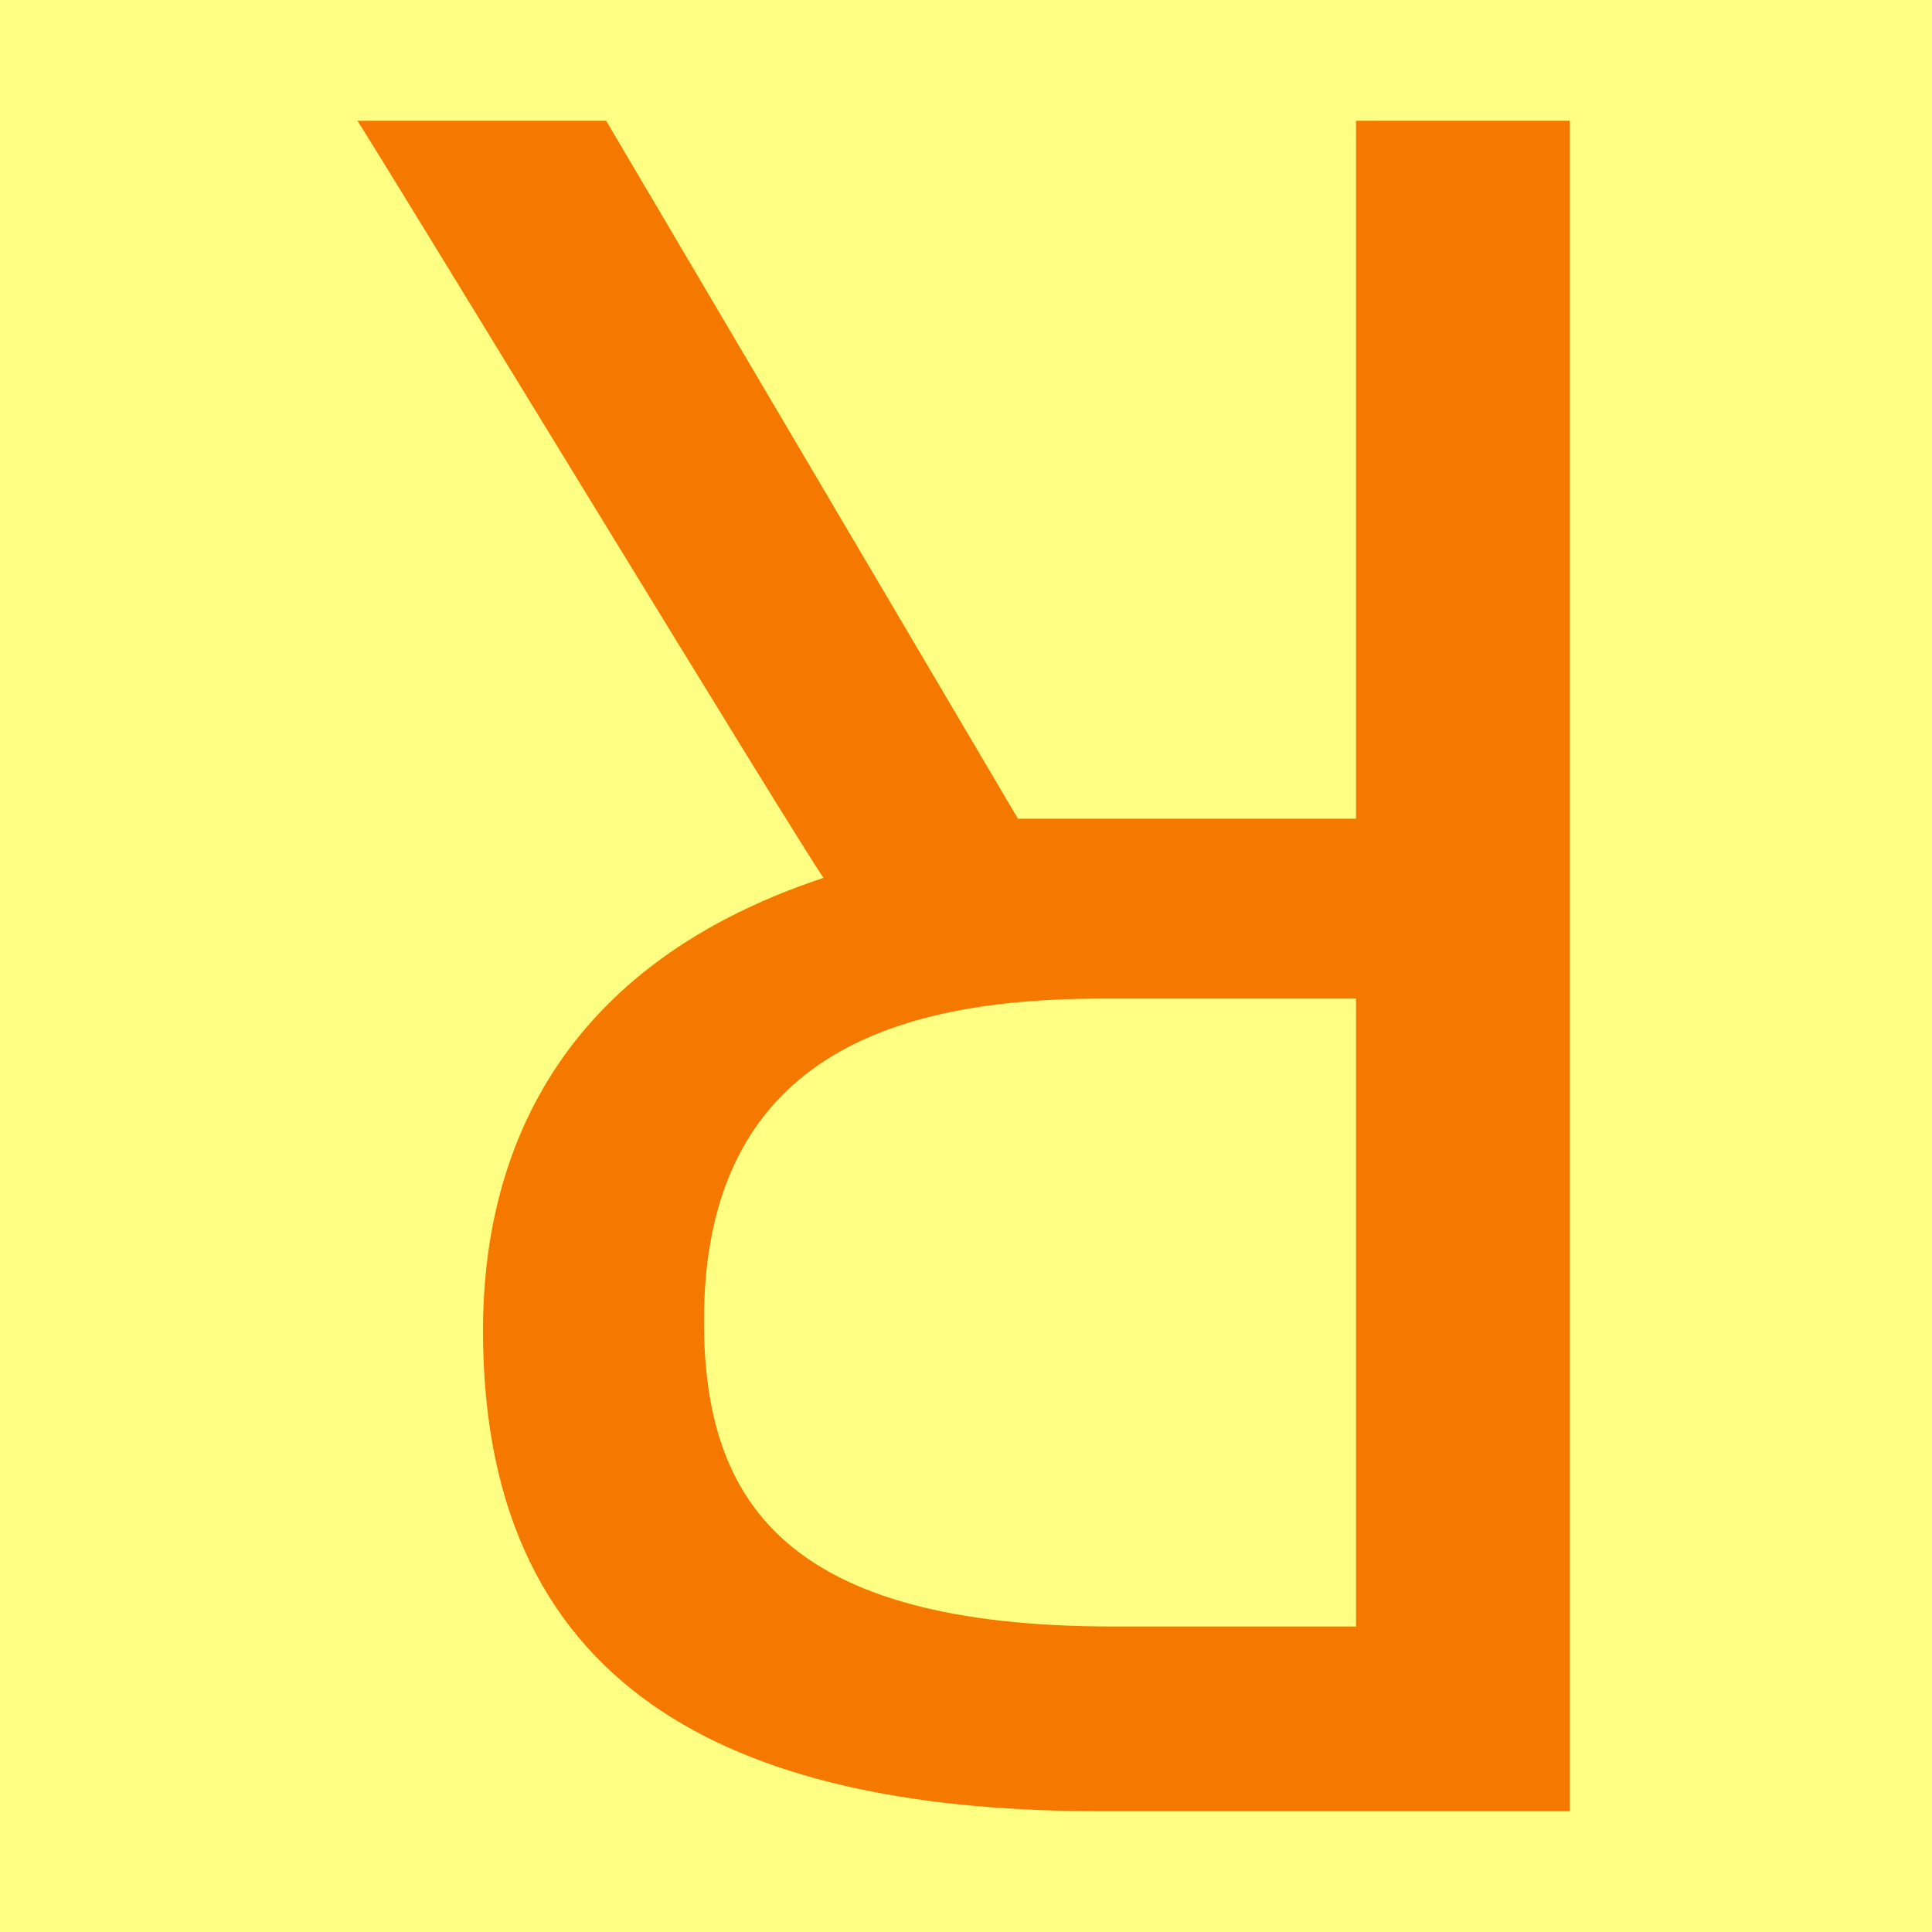
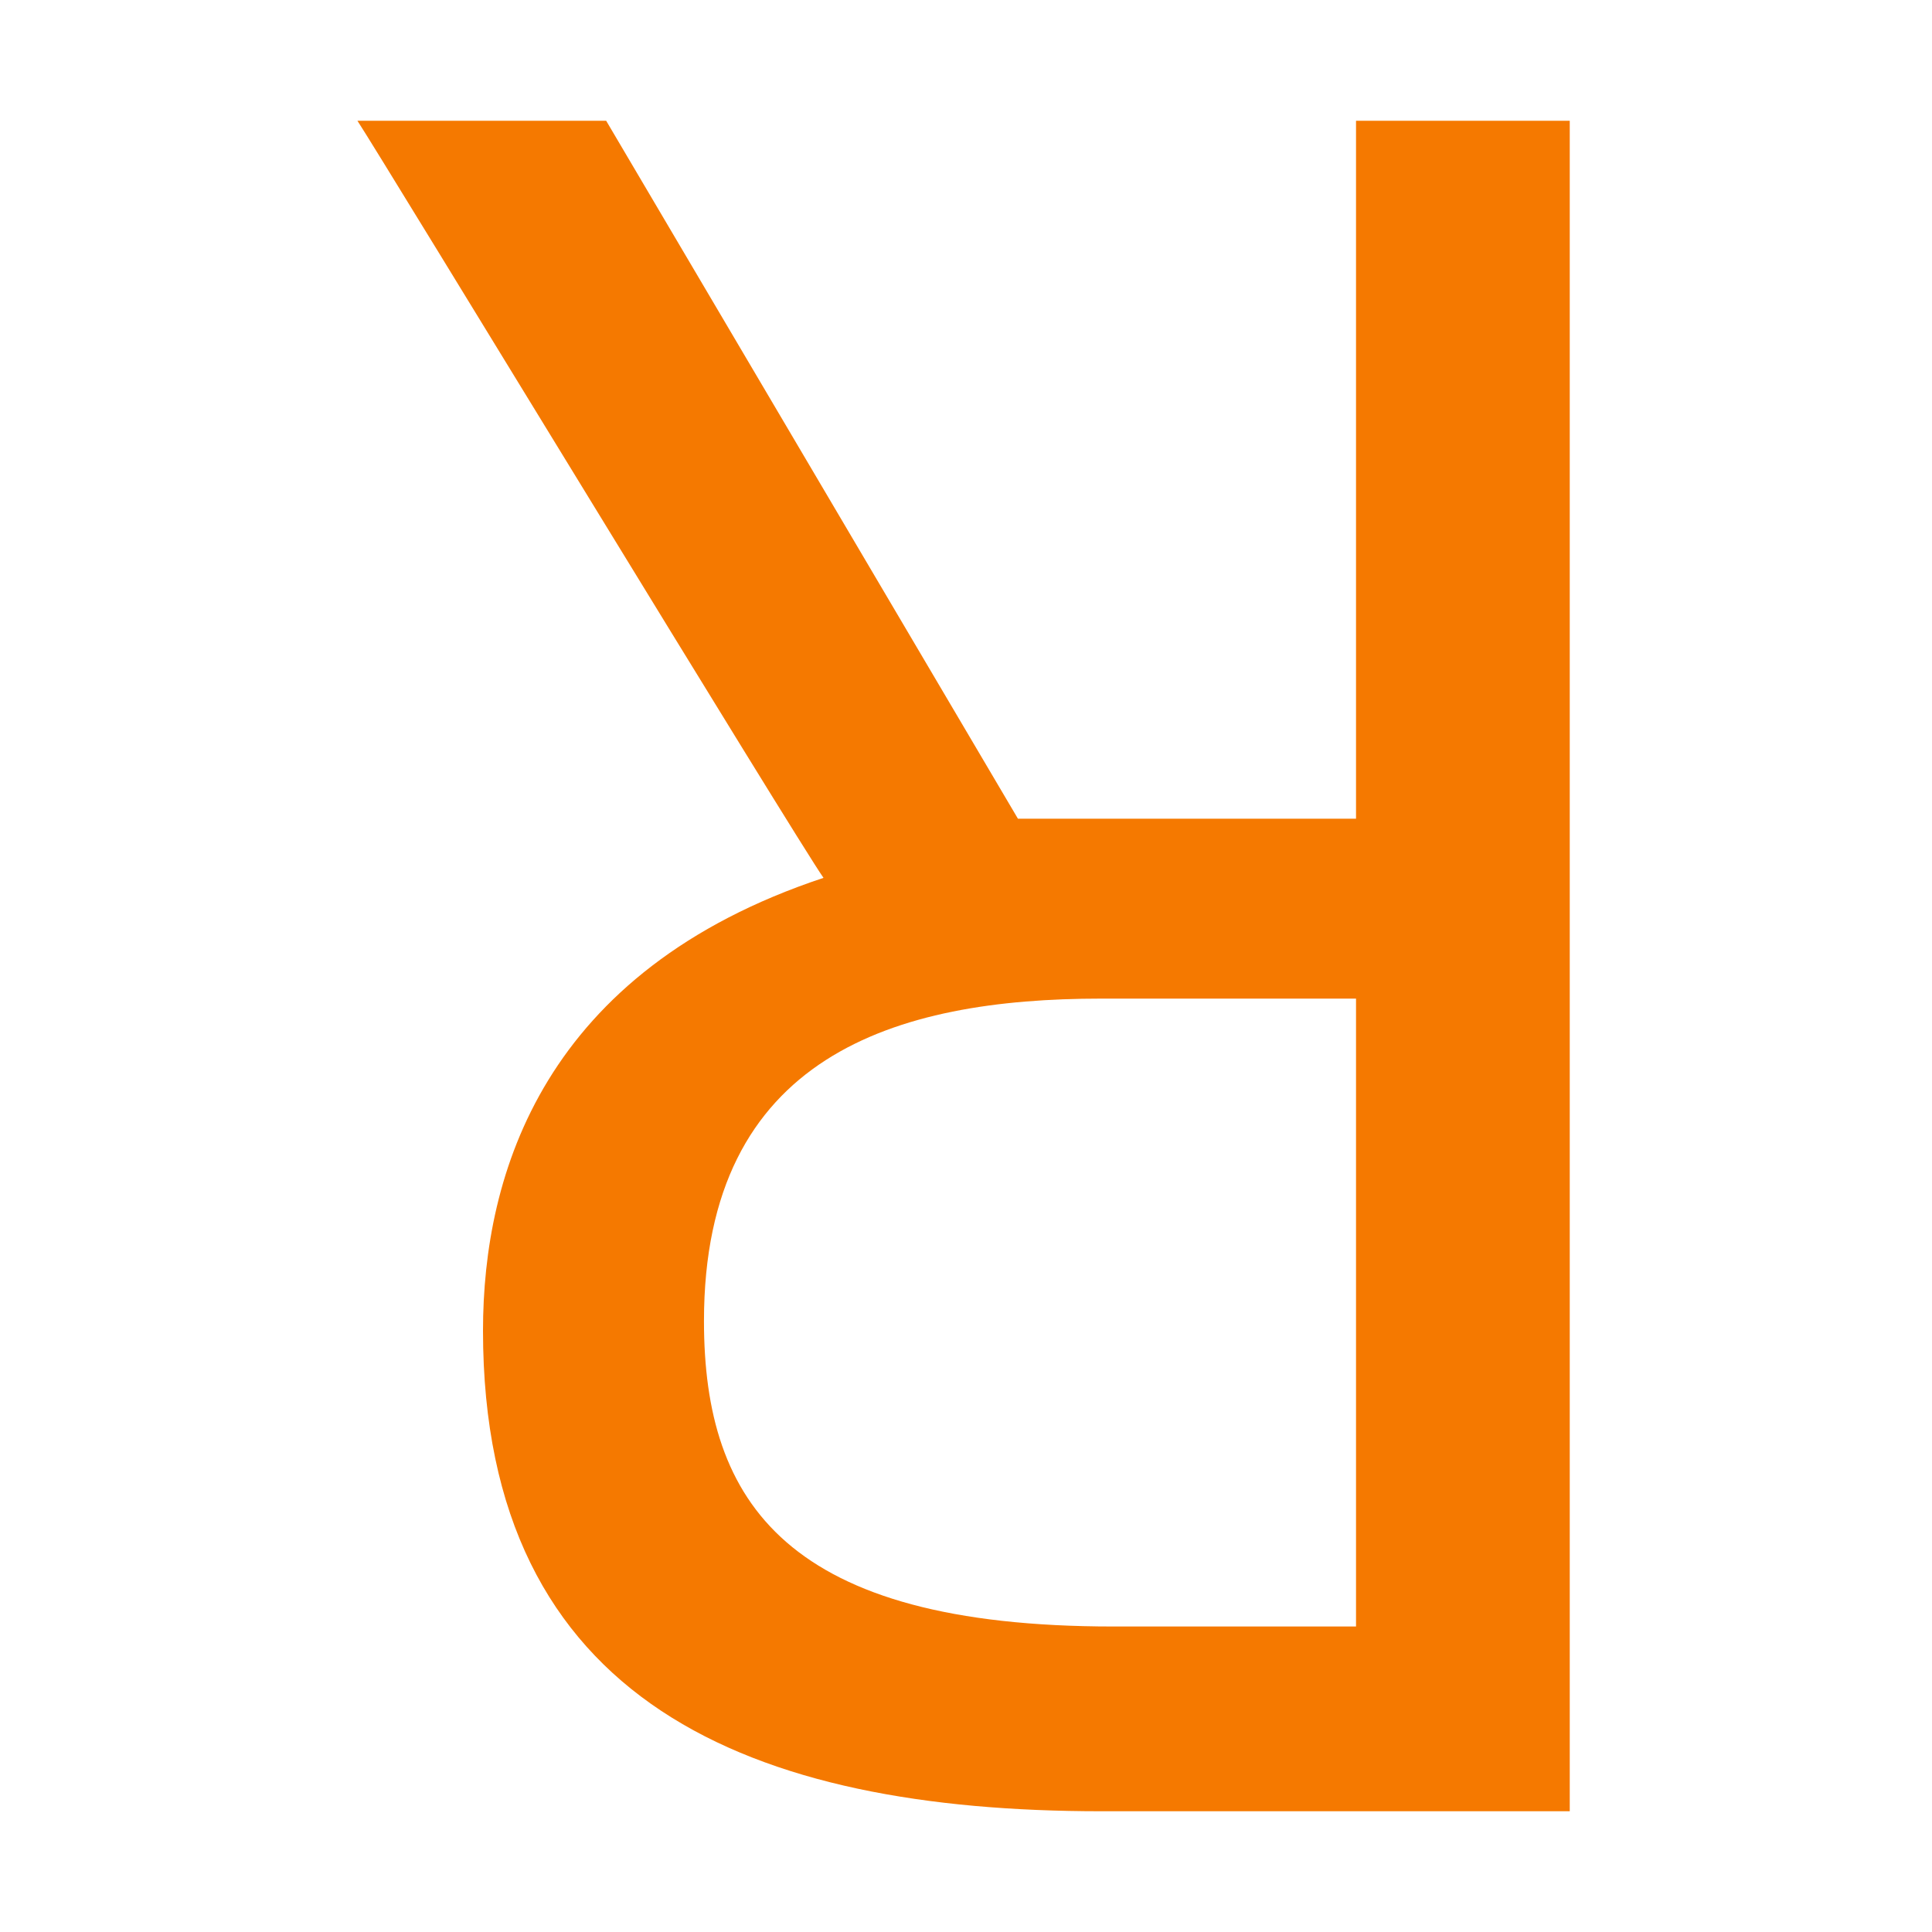
<svg xmlns="http://www.w3.org/2000/svg" height="16" viewBox="0 0 16 16" width="16">
-   <path d="m0 0h16v16h-16z" fill="#ffff83" />
-   <path d="m4 11.02c0-1.31.5-2.98 2.82-3.75-.22-.31-3.65-5.95-3.86-6.27h2.06l3.41 5.78h2.8v-5.78h1.77v14h-3.88c-2.89 0-5.12-.89-5.12-3.98zm1.83-.08c0 1.51.69 2.53 3.39 2.53h2.01v-5.2h-2.11c-1.7 0-3.29.47-3.29 2.67z" fill="#f57900" />
+   <path d="m4 11.02c0-1.3.5-2.98 2.82-3.75-.22-.31-3.65-5.95-3.86-6.27h2.06l3.41 5.78h2.8v-5.78h1.77v14h-3.88c-2.89 0-5.12-.89-5.12-3.98zm1.83-.08c0 1.51.69 2.53 3.39 2.53h2.01v-5.2h-2.11c-1.7 0-3.29.47-3.29 2.67z" fill="#f57900" />
</svg>
